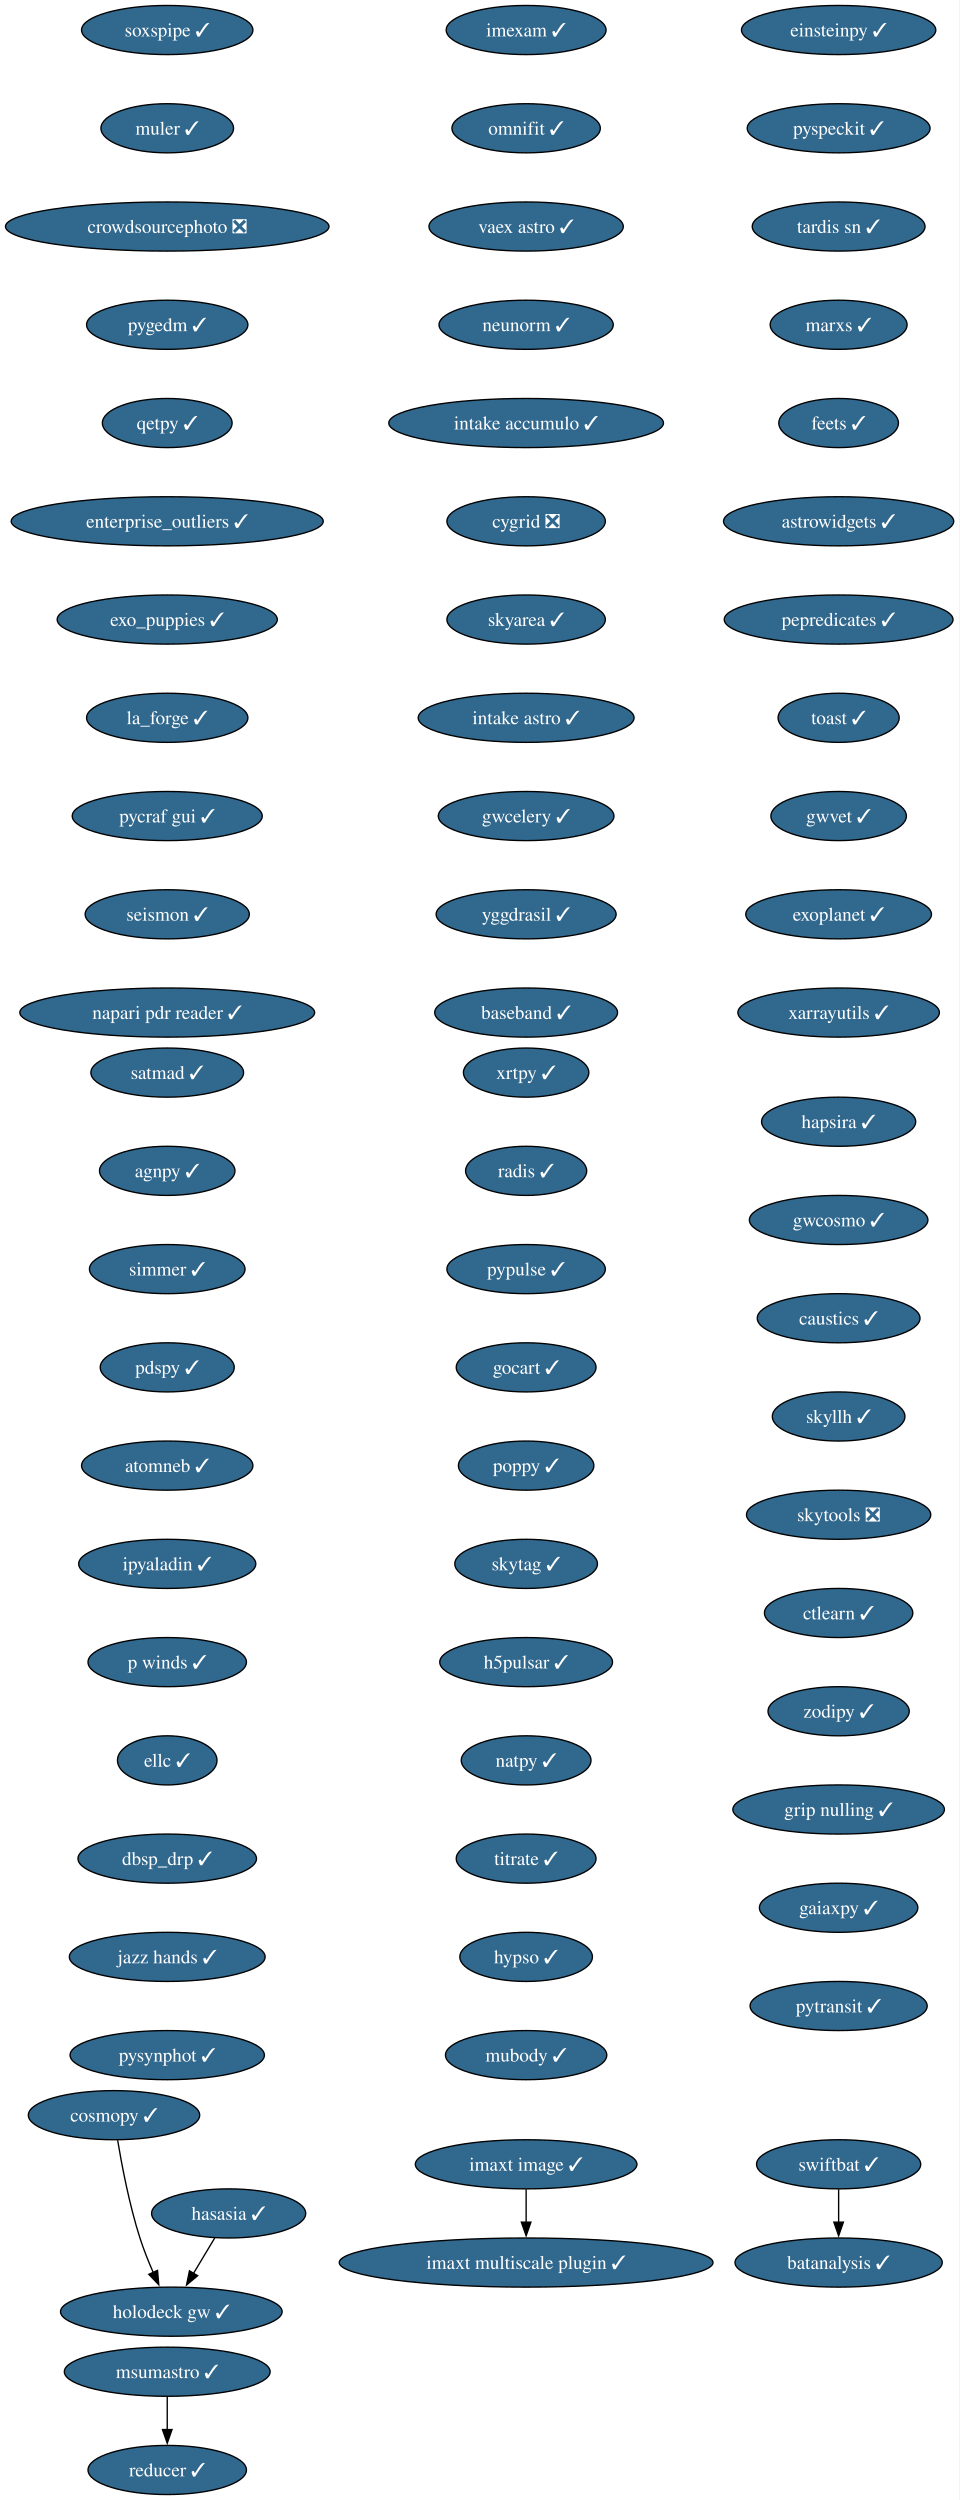
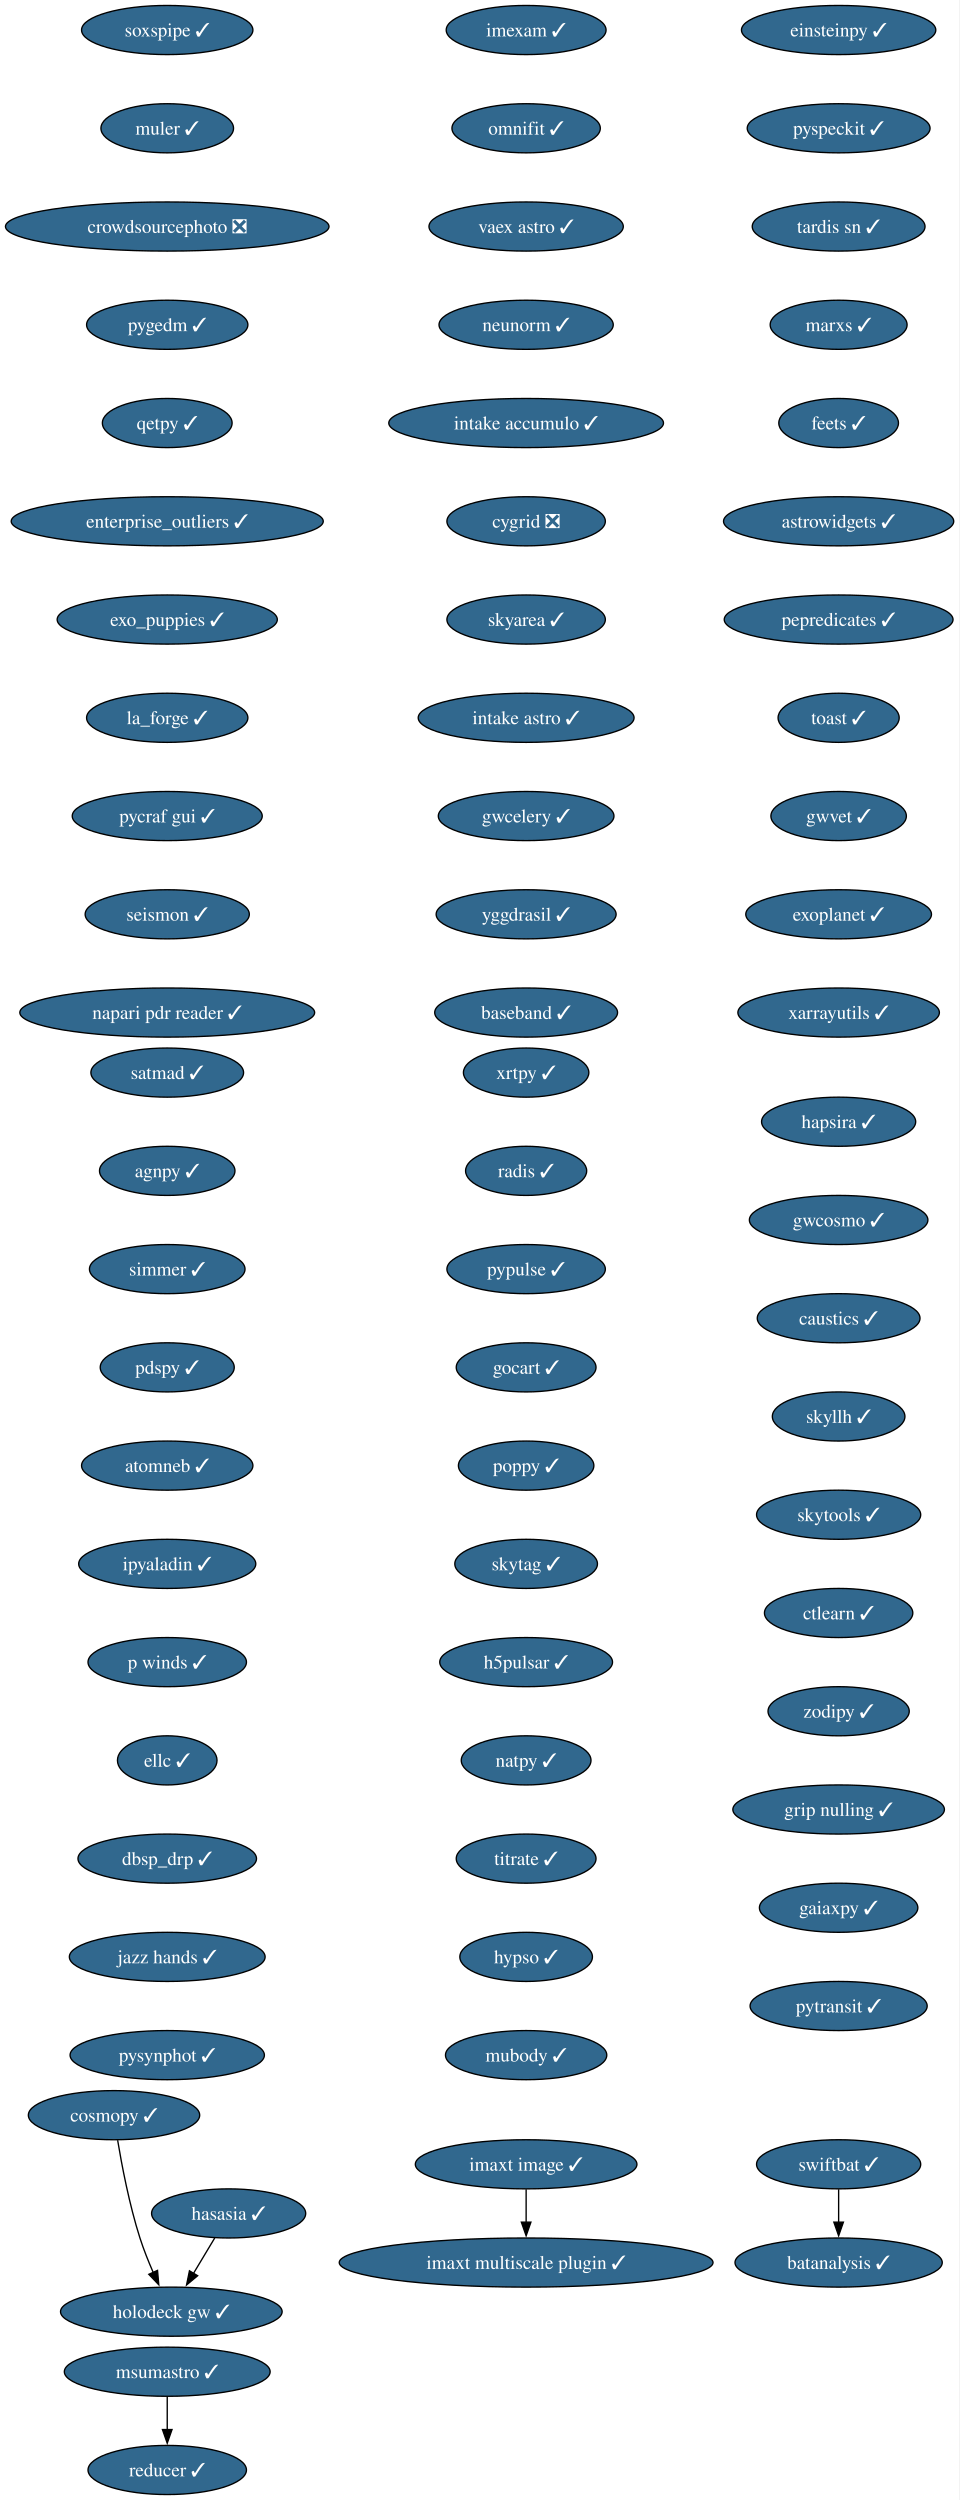
<svg xmlns="http://www.w3.org/2000/svg" xmlns:xlink="http://www.w3.org/1999/xlink" width="703pt" height="1832pt" viewBox="0.00 0.00 703.00 1832.00">
  <g id="graph0" class="graph" transform="scale(1 1) rotate(0) translate(4 1828)">
    <polygon fill="white" stroke="none" points="-4,4 -4,-1828 698.9,-1828 698.9,4 -4,4" />
    <g id="node1" class="node">
      <g id="a_node1">
        <a xlink:href="https://github.com/conda-forge/imexam-feedstock/pull/17" xlink:title="imexam ✓">
          <ellipse fill="#31688e" stroke="black" cx="381.55" cy="-1806" rx="58.57" ry="18" />
          <text xml:space="preserve" text-anchor="middle" x="381.55" y="-1801.33" font-family="Times,serif" font-size="14.00" fill="white">imexam ✓</text>
        </a>
      </g>
    </g>
    <g id="node2" class="node">
      <g id="a_node2">
        <a xlink:href="https://github.com/conda-forge/omnifit-feedstock/pull/15" xlink:title="omnifit ✓">
          <ellipse fill="#31688e" stroke="black" cx="381.55" cy="-1734" rx="54.36" ry="18" />
          <text xml:space="preserve" text-anchor="middle" x="381.55" y="-1729.33" font-family="Times,serif" font-size="14.00" fill="white">omnifit ✓</text>
        </a>
      </g>
    </g>
    <g id="node5" class="node">
      <g id="a_node5">
        <a xlink:href="https://github.com/conda-forge/vaex-astro-feedstock/pull/23" xlink:title="vaex astro ✓">
          <ellipse fill="#31688e" stroke="black" cx="381.55" cy="-1662" rx="71.2" ry="18" />
          <text xml:space="preserve" text-anchor="middle" x="381.55" y="-1657.33" font-family="Times,serif" font-size="14.00" fill="white">vaex astro ✓</text>
        </a>
      </g>
    </g>
    <g id="node3" class="node">
      <g id="a_node3">
        <a xlink:href="https://github.com/conda-forge/msumastro-feedstock/pull/25" xlink:title="msumastro ✓">
          <ellipse fill="#31688e" stroke="black" cx="118.55" cy="-90" rx="75.41" ry="18" />
          <text xml:space="preserve" text-anchor="middle" x="118.55" y="-85.33" font-family="Times,serif" font-size="14.00" fill="white">msumastro ✓</text>
        </a>
      </g>
    </g>
    <g id="node4" class="node">
      <g id="a_node4">
        <a xlink:href="https://github.com/conda-forge/reducer-feedstock/pull/13" xlink:title="reducer ✓">
          <ellipse fill="#31688e" stroke="black" cx="118.55" cy="-18" rx="58.05" ry="18" />
          <text xml:space="preserve" text-anchor="middle" x="118.55" y="-13.32" font-family="Times,serif" font-size="14.00" fill="white">reducer ✓</text>
        </a>
      </g>
    </g>
    <g id="edge2" class="edge">
      <path fill="none" stroke="black" d="M118.55,-71.7C118.55,-64.41 118.55,-55.73 118.55,-47.54" />
      <polygon fill="black" stroke="black" points="122.05,-47.62 118.55,-37.62 115.05,-47.62 122.05,-47.62" />
    </g>
    <g id="node6" class="node">
      <g id="a_node6">
        <a xlink:href="https://github.com/conda-forge/neunorm-feedstock/pull/6" xlink:title="neunorm ✓">
          <ellipse fill="#31688e" stroke="black" cx="381.55" cy="-1590" rx="63.84" ry="18" />
          <text xml:space="preserve" text-anchor="middle" x="381.55" y="-1585.33" font-family="Times,serif" font-size="14.00" fill="white">neunorm ✓</text>
        </a>
      </g>
    </g>
    <g id="node7" class="node">
      <g id="a_node7">
        <a xlink:href="https://github.com/conda-forge/intake-accumulo-feedstock/pull/2" xlink:title="intake accumulo ✓">
          <ellipse fill="#31688e" stroke="black" cx="381.55" cy="-1518" rx="100.66" ry="18" />
          <text xml:space="preserve" text-anchor="middle" x="381.55" y="-1513.33" font-family="Times,serif" font-size="14.00" fill="white">intake accumulo ✓</text>
        </a>
      </g>
    </g>
    <g id="node8" class="node">
      <g id="a_node8">
        <a xlink:href="https://github.com/conda-forge/cygrid-feedstock/pull/25" xlink:title="cygrid ❎">
          <ellipse fill="#31688e" stroke="black" cx="381.55" cy="-1446" rx="58.05" ry="18" />
          <text xml:space="preserve" text-anchor="middle" x="381.55" y="-1441.33" font-family="Times,serif" font-size="14.00" fill="white">cygrid ❎</text>
        </a>
      </g>
    </g>
    <g id="node9" class="node">
      <g id="a_node9">
        <a xlink:href="https://github.com/conda-forge/skyarea-feedstock/pull/1" xlink:title="skyarea ✓">
          <ellipse fill="#31688e" stroke="black" cx="381.55" cy="-1374" rx="58.05" ry="18" />
          <text xml:space="preserve" text-anchor="middle" x="381.55" y="-1369.33" font-family="Times,serif" font-size="14.00" fill="white">skyarea ✓</text>
        </a>
      </g>
    </g>
    <g id="node10" class="node">
      <g id="a_node10">
        <a xlink:href="https://github.com/conda-forge/intake-astro-feedstock/pull/1" xlink:title="intake astro ✓">
          <ellipse fill="#31688e" stroke="black" cx="381.55" cy="-1302" rx="79.09" ry="18" />
          <text xml:space="preserve" text-anchor="middle" x="381.55" y="-1297.33" font-family="Times,serif" font-size="14.00" fill="white">intake astro ✓</text>
        </a>
      </g>
    </g>
    <g id="node11" class="node">
      <g id="a_node11">
        <a xlink:href="https://github.com/conda-forge/gwcelery-feedstock/pull/27" xlink:title="gwcelery ✓">
          <ellipse fill="#31688e" stroke="black" cx="381.55" cy="-1230" rx="64.36" ry="18" />
          <text xml:space="preserve" text-anchor="middle" x="381.55" y="-1225.33" font-family="Times,serif" font-size="14.00" fill="white">gwcelery ✓</text>
        </a>
      </g>
    </g>
    <g id="node12" class="node">
      <g id="a_node12">
        <a xlink:href="https://github.com/conda-forge/yggdrasil-feedstock/pull/48" xlink:title="yggdrasil ✓">
          <ellipse fill="#31688e" stroke="black" cx="381.55" cy="-1158" rx="65.94" ry="18" />
          <text xml:space="preserve" text-anchor="middle" x="381.55" y="-1153.33" font-family="Times,serif" font-size="14.00" fill="white">yggdrasil ✓</text>
        </a>
      </g>
    </g>
    <g id="node13" class="node">
      <g id="a_node13">
        <a xlink:href="https://github.com/conda-forge/baseband-feedstock/pull/5" xlink:title="baseband ✓">
          <ellipse fill="#31688e" stroke="black" cx="381.55" cy="-1086" rx="66.99" ry="18" />
          <text xml:space="preserve" text-anchor="middle" x="381.55" y="-1081.33" font-family="Times,serif" font-size="14.00" fill="white">baseband ✓</text>
        </a>
      </g>
    </g>
    <g id="node14" class="node">
      <g id="a_node14">
        <a xlink:href="https://github.com/conda-forge/einsteinpy-feedstock/pull/10" xlink:title="einsteinpy ✓">
          <ellipse fill="#31688e" stroke="black" cx="610.55" cy="-1806" rx="71.2" ry="18" />
          <text xml:space="preserve" text-anchor="middle" x="610.55" y="-1801.33" font-family="Times,serif" font-size="14.00" fill="white">einsteinpy ✓</text>
        </a>
      </g>
    </g>
    <g id="node15" class="node">
      <g id="a_node15">
        <a xlink:href="https://github.com/conda-forge/pyspeckit-feedstock/pull/7" xlink:title="pyspeckit ✓">
          <ellipse fill="#31688e" stroke="black" cx="610.55" cy="-1734" rx="66.99" ry="18" />
          <text xml:space="preserve" text-anchor="middle" x="610.55" y="-1729.33" font-family="Times,serif" font-size="14.00" fill="white">pyspeckit ✓</text>
        </a>
      </g>
    </g>
    <g id="node16" class="node">
      <g id="a_node16">
        <a xlink:href="https://github.com/conda-forge/tardis-sn-feedstock/pull/100" xlink:title="tardis sn ✓">
          <ellipse fill="#31688e" stroke="black" cx="610.55" cy="-1662" rx="63.31" ry="18" />
          <text xml:space="preserve" text-anchor="middle" x="610.55" y="-1657.33" font-family="Times,serif" font-size="14.00" fill="white">tardis sn ✓</text>
        </a>
      </g>
    </g>
    <g id="node17" class="node">
      <g id="a_node17">
        <a xlink:href="https://github.com/conda-forge/marxs-feedstock/pull/3" xlink:title="marxs ✓">
          <ellipse fill="#31688e" stroke="black" cx="610.55" cy="-1590" rx="50.16" ry="18" />
          <text xml:space="preserve" text-anchor="middle" x="610.55" y="-1585.33" font-family="Times,serif" font-size="14.00" fill="white">marxs ✓</text>
        </a>
      </g>
    </g>
    <g id="node18" class="node">
      <g id="a_node18">
        <a xlink:href="https://github.com/conda-forge/feets-feedstock/pull/1" xlink:title="feets ✓">
          <ellipse fill="#31688e" stroke="black" cx="610.55" cy="-1518" rx="43.84" ry="18" />
          <text xml:space="preserve" text-anchor="middle" x="610.55" y="-1513.33" font-family="Times,serif" font-size="14.00" fill="white">feets ✓</text>
        </a>
      </g>
    </g>
    <g id="node19" class="node">
      <g id="a_node19">
        <a xlink:href="https://github.com/conda-forge/astrowidgets-feedstock/pull/8" xlink:title="astrowidgets ✓">
          <ellipse fill="#31688e" stroke="black" cx="610.55" cy="-1446" rx="84.35" ry="18" />
          <text xml:space="preserve" text-anchor="middle" x="610.55" y="-1441.33" font-family="Times,serif" font-size="14.00" fill="white">astrowidgets ✓</text>
        </a>
      </g>
    </g>
    <g id="node20" class="node">
      <g id="a_node20">
        <a xlink:href="https://github.com/conda-forge/pepredicates-feedstock/pull/3" xlink:title="pepredicates ✓">
          <ellipse fill="#31688e" stroke="black" cx="610.55" cy="-1374" rx="83.83" ry="18" />
          <text xml:space="preserve" text-anchor="middle" x="610.55" y="-1369.33" font-family="Times,serif" font-size="14.00" fill="white">pepredicates ✓</text>
        </a>
      </g>
    </g>
    <g id="node21" class="node">
      <g id="a_node21">
        <a xlink:href="https://github.com/conda-forge/toast-feedstock/pull/33" xlink:title="toast ✓">
          <ellipse fill="#31688e" stroke="black" cx="610.55" cy="-1302" rx="44.37" ry="18" />
          <text xml:space="preserve" text-anchor="middle" x="610.55" y="-1297.33" font-family="Times,serif" font-size="14.00" fill="white">toast ✓</text>
        </a>
      </g>
    </g>
    <g id="node22" class="node">
      <g id="a_node22">
        <a xlink:href="https://github.com/conda-forge/gwvet-feedstock/pull/10" xlink:title="gwvet ✓">
          <ellipse fill="#31688e" stroke="black" cx="610.55" cy="-1230" rx="49.63" ry="18" />
          <text xml:space="preserve" text-anchor="middle" x="610.55" y="-1225.33" font-family="Times,serif" font-size="14.00" fill="white">gwvet ✓</text>
        </a>
      </g>
    </g>
    <g id="node23" class="node">
      <g id="a_node23">
        <a xlink:href="https://github.com/conda-forge/exoplanet-feedstock/pull/27" xlink:title="exoplanet ✓">
          <ellipse fill="#31688e" stroke="black" cx="610.55" cy="-1158" rx="68.04" ry="18" />
          <text xml:space="preserve" text-anchor="middle" x="610.55" y="-1153.33" font-family="Times,serif" font-size="14.00" fill="white">exoplanet ✓</text>
        </a>
      </g>
    </g>
    <g id="node24" class="node">
      <g id="a_node24">
        <a xlink:href="https://github.com/conda-forge/xarrayutils-feedstock/pull/11" xlink:title="xarrayutils ✓">
          <ellipse fill="#31688e" stroke="black" cx="610.55" cy="-1086" rx="73.83" ry="18" />
          <text xml:space="preserve" text-anchor="middle" x="610.55" y="-1081.33" font-family="Times,serif" font-size="14.00" fill="white">xarrayutils ✓</text>
        </a>
      </g>
    </g>
    <g id="node25" class="node">
      <g id="a_node25">
        <a xlink:href="https://github.com/conda-forge/satmad-feedstock/pull/23" xlink:title="satmad ✓">
          <ellipse fill="#31688e" stroke="black" cx="118.55" cy="-1042" rx="55.94" ry="18" />
          <text xml:space="preserve" text-anchor="middle" x="118.55" y="-1037.33" font-family="Times,serif" font-size="14.00" fill="white">satmad ✓</text>
        </a>
      </g>
    </g>
    <g id="node26" class="node">
      <g id="a_node26">
        <a xlink:href="https://github.com/conda-forge/agnpy-feedstock/pull/17" xlink:title="agnpy ✓">
          <ellipse fill="#31688e" stroke="black" cx="118.55" cy="-970" rx="49.63" ry="18" />
          <text xml:space="preserve" text-anchor="middle" x="118.55" y="-965.33" font-family="Times,serif" font-size="14.00" fill="white">agnpy ✓</text>
        </a>
      </g>
    </g>
    <g id="node27" class="node">
      <g id="a_node27">
        <a xlink:href="https://github.com/conda-forge/simmer-feedstock/pull/17" xlink:title="simmer ✓">
          <ellipse fill="#31688e" stroke="black" cx="118.55" cy="-898" rx="57" ry="18" />
          <text xml:space="preserve" text-anchor="middle" x="118.55" y="-893.33" font-family="Times,serif" font-size="14.00" fill="white">simmer ✓</text>
        </a>
      </g>
    </g>
    <g id="node28" class="node">
      <g id="a_node28">
        <a xlink:href="https://github.com/conda-forge/pdspy-feedstock/pull/17" xlink:title="pdspy ✓">
          <ellipse fill="#31688e" stroke="black" cx="118.55" cy="-826" rx="49.1" ry="18" />
          <text xml:space="preserve" text-anchor="middle" x="118.55" y="-821.33" font-family="Times,serif" font-size="14.00" fill="white">pdspy ✓</text>
        </a>
      </g>
    </g>
    <g id="node29" class="node">
      <g id="a_node29">
        <a xlink:href="https://github.com/conda-forge/atomneb-feedstock/pull/6" xlink:title="atomneb ✓">
          <ellipse fill="#31688e" stroke="black" cx="118.55" cy="-754" rx="62.78" ry="18" />
          <text xml:space="preserve" text-anchor="middle" x="118.55" y="-749.33" font-family="Times,serif" font-size="14.00" fill="white">atomneb ✓</text>
        </a>
      </g>
    </g>
    <g id="node30" class="node">
      <g id="a_node30">
        <a xlink:href="https://github.com/conda-forge/ipyaladin-feedstock/pull/20" xlink:title="ipyaladin ✓">
          <ellipse fill="#31688e" stroke="black" cx="118.55" cy="-682" rx="64.89" ry="18" />
          <text xml:space="preserve" text-anchor="middle" x="118.55" y="-677.33" font-family="Times,serif" font-size="14.00" fill="white">ipyaladin ✓</text>
        </a>
      </g>
    </g>
    <g id="node31" class="node">
      <g id="a_node31">
        <a xlink:href="https://github.com/conda-forge/p-winds-feedstock/pull/5" xlink:title="p winds ✓">
          <ellipse fill="#31688e" stroke="black" cx="118.55" cy="-610" rx="58.05" ry="18" />
          <text xml:space="preserve" text-anchor="middle" x="118.55" y="-605.33" font-family="Times,serif" font-size="14.00" fill="white">p winds ✓</text>
        </a>
      </g>
    </g>
    <g id="node32" class="node">
      <g id="a_node32">
        <a xlink:href="https://github.com/conda-forge/ellc-feedstock/pull/14" xlink:title="ellc ✓">
          <ellipse fill="#31688e" stroke="black" cx="118.55" cy="-538" rx="36.48" ry="18" />
          <text xml:space="preserve" text-anchor="middle" x="118.55" y="-533.33" font-family="Times,serif" font-size="14.00" fill="white">ellc ✓</text>
        </a>
      </g>
    </g>
    <g id="node33" class="node">
      <g id="a_node33">
        <a xlink:href="https://github.com/conda-forge/dbsp_drp-feedstock/pull/5" xlink:title="dbsp_drp ✓">
          <ellipse fill="#31688e" stroke="black" cx="118.55" cy="-466" rx="65.41" ry="18" />
          <text xml:space="preserve" text-anchor="middle" x="118.55" y="-461.32" font-family="Times,serif" font-size="14.00" fill="white">dbsp_drp ✓</text>
        </a>
      </g>
    </g>
    <g id="node34" class="node">
      <g id="a_node34">
        <a xlink:href="https://github.com/conda-forge/jazz-hands-feedstock/pull/1" xlink:title="jazz hands ✓">
          <ellipse fill="#31688e" stroke="black" cx="118.55" cy="-394" rx="71.73" ry="18" />
          <text xml:space="preserve" text-anchor="middle" x="118.55" y="-389.32" font-family="Times,serif" font-size="14.00" fill="white">jazz hands ✓</text>
        </a>
      </g>
    </g>
    <g id="node35" class="node">
      <g id="a_node35">
        <a xlink:href="https://github.com/conda-forge/pysynphot-feedstock/pull/15" xlink:title="pysynphot ✓">
          <ellipse fill="#31688e" stroke="black" cx="118.55" cy="-322" rx="71.2" ry="18" />
          <text xml:space="preserve" text-anchor="middle" x="118.55" y="-317.32" font-family="Times,serif" font-size="14.00" fill="white">pysynphot ✓</text>
        </a>
      </g>
    </g>
    <g id="node36" class="node">
      <g id="a_node36">
        <a xlink:href="https://github.com/conda-forge/hasasia-feedstock/pull/1" xlink:title="hasasia ✓">
          <ellipse fill="#31688e" stroke="black" cx="163.55" cy="-206" rx="56.47" ry="18" />
          <text xml:space="preserve" text-anchor="middle" x="163.55" y="-201.33" font-family="Times,serif" font-size="14.00" fill="white">hasasia ✓</text>
        </a>
      </g>
    </g>
    <g id="node37" class="node">
      <g id="a_node37">
        <a xlink:href="https://github.com/conda-forge/holodeck-gw-feedstock/pull/7" xlink:title="holodeck gw ✓">
          <ellipse fill="#31688e" stroke="black" cx="121.55" cy="-134" rx="81.2" ry="18" />
          <text xml:space="preserve" text-anchor="middle" x="121.55" y="-129.32" font-family="Times,serif" font-size="14.00" fill="white">holodeck gw ✓</text>
        </a>
      </g>
    </g>
    <g id="edge32" class="edge">
      <path fill="none" stroke="black" d="M153.38,-188.05C148.71,-180.26 143.04,-170.82 137.8,-162.08" />
      <polygon fill="black" stroke="black" points="140.84,-160.35 132.7,-153.57 134.84,-163.95 140.84,-160.35" />
    </g>
    <g id="node38" class="node">
      <g id="a_node38">
        <a xlink:href="https://github.com/conda-forge/soxspipe-feedstock/pull/54" xlink:title="soxspipe ✓">
          <ellipse fill="#31688e" stroke="black" cx="118.55" cy="-1806" rx="62.78" ry="18" />
          <text xml:space="preserve" text-anchor="middle" x="118.55" y="-1801.33" font-family="Times,serif" font-size="14.00" fill="white">soxspipe ✓</text>
        </a>
      </g>
    </g>
    <g id="node39" class="node">
      <g id="a_node39">
        <a xlink:href="https://github.com/conda-forge/muler-feedstock/pull/7" xlink:title="muler ✓">
          <ellipse fill="#31688e" stroke="black" cx="118.55" cy="-1734" rx="48.58" ry="18" />
          <text xml:space="preserve" text-anchor="middle" x="118.55" y="-1729.33" font-family="Times,serif" font-size="14.00" fill="white">muler ✓</text>
        </a>
      </g>
    </g>
    <g id="node40" class="node">
      <g id="a_node40">
        <a xlink:href="https://github.com/conda-forge/crowdsourcephoto-feedstock/pull/8" xlink:title="crowdsourcephoto ❎">
          <ellipse fill="#31688e" stroke="black" cx="118.55" cy="-1662" rx="118.55" ry="18" />
          <text xml:space="preserve" text-anchor="middle" x="118.55" y="-1657.33" font-family="Times,serif" font-size="14.00" fill="white">crowdsourcephoto ❎</text>
        </a>
      </g>
    </g>
    <g id="node41" class="node">
      <g id="a_node41">
        <a xlink:href="https://github.com/conda-forge/pygedm-feedstock/pull/13" xlink:title="pygedm ✓">
          <ellipse fill="#31688e" stroke="black" cx="118.55" cy="-1590" rx="59.1" ry="18" />
          <text xml:space="preserve" text-anchor="middle" x="118.55" y="-1585.33" font-family="Times,serif" font-size="14.00" fill="white">pygedm ✓</text>
        </a>
      </g>
    </g>
    <g id="node42" class="node">
      <g id="a_node42">
        <a xlink:href="https://github.com/conda-forge/qetpy-feedstock/pull/20" xlink:title="qetpy ✓">
          <ellipse fill="#31688e" stroke="black" cx="118.55" cy="-1518" rx="47.53" ry="18" />
          <text xml:space="preserve" text-anchor="middle" x="118.55" y="-1513.33" font-family="Times,serif" font-size="14.00" fill="white">qetpy ✓</text>
        </a>
      </g>
    </g>
    <g id="node43" class="node">
      <g id="a_node43">
        <a xlink:href="https://github.com/conda-forge/enterprise_outliers-feedstock/pull/4" xlink:title="enterprise_outliers ✓">
          <ellipse fill="#31688e" stroke="black" cx="118.55" cy="-1446" rx="114.34" ry="18" />
          <text xml:space="preserve" text-anchor="middle" x="118.55" y="-1441.33" font-family="Times,serif" font-size="14.00" fill="white">enterprise_outliers ✓</text>
        </a>
      </g>
    </g>
    <g id="node44" class="node">
      <g id="a_node44">
        <a xlink:href="https://github.com/conda-forge/exo_puppies-feedstock/pull/9" xlink:title="exo_puppies ✓">
          <ellipse fill="#31688e" stroke="black" cx="118.55" cy="-1374" rx="80.67" ry="18" />
          <text xml:space="preserve" text-anchor="middle" x="118.55" y="-1369.33" font-family="Times,serif" font-size="14.00" fill="white">exo_puppies ✓</text>
        </a>
      </g>
    </g>
    <g id="node45" class="node">
      <g id="a_node45">
        <a xlink:href="https://github.com/conda-forge/la_forge-feedstock/pull/3" xlink:title="la_forge ✓">
          <ellipse fill="#31688e" stroke="black" cx="118.55" cy="-1302" rx="59.1" ry="18" />
          <text xml:space="preserve" text-anchor="middle" x="118.55" y="-1297.33" font-family="Times,serif" font-size="14.00" fill="white">la_forge ✓</text>
        </a>
      </g>
    </g>
    <g id="node46" class="node">
      <g id="a_node46">
        <a xlink:href="https://github.com/conda-forge/pycraf-gui-feedstock/pull/2" xlink:title="pycraf gui ✓">
          <ellipse fill="#31688e" stroke="black" cx="118.55" cy="-1230" rx="69.62" ry="18" />
          <text xml:space="preserve" text-anchor="middle" x="118.55" y="-1225.33" font-family="Times,serif" font-size="14.00" fill="white">pycraf gui ✓</text>
        </a>
      </g>
    </g>
    <g id="node47" class="node">
      <g id="a_node47">
        <a xlink:href="https://github.com/conda-forge/seismon-feedstock/pull/8" xlink:title="seismon ✓">
          <ellipse fill="#31688e" stroke="black" cx="118.55" cy="-1158" rx="60.15" ry="18" />
          <text xml:space="preserve" text-anchor="middle" x="118.55" y="-1153.33" font-family="Times,serif" font-size="14.00" fill="white">seismon ✓</text>
        </a>
      </g>
    </g>
    <g id="node48" class="node">
      <g id="a_node48">
        <a xlink:href="https://github.com/conda-forge/napari-pdr-reader-feedstock/pull/1" xlink:title="napari pdr reader ✓">
          <ellipse fill="#31688e" stroke="black" cx="118.55" cy="-1086" rx="108.03" ry="18" />
          <text xml:space="preserve" text-anchor="middle" x="118.55" y="-1081.33" font-family="Times,serif" font-size="14.00" fill="white">napari pdr reader ✓</text>
        </a>
      </g>
    </g>
    <g id="node49" class="node">
      <g id="a_node49">
        <a xlink:href="https://github.com/conda-forge/imaxt-image-feedstock/pull/1" xlink:title="imaxt image ✓">
          <ellipse fill="#31688e" stroke="black" cx="381.55" cy="-242" rx="81.2" ry="18" />
          <text xml:space="preserve" text-anchor="middle" x="381.55" y="-237.32" font-family="Times,serif" font-size="14.00" fill="white">imaxt image ✓</text>
        </a>
      </g>
    </g>
    <g id="node50" class="node">
      <g id="a_node50">
        <a xlink:href="https://github.com/conda-forge/imaxt-multiscale-plugin-feedstock/pull/4" xlink:title="imaxt multiscale plugin ✓">
          <ellipse fill="#31688e" stroke="black" cx="381.55" cy="-170" rx="136.97" ry="18" />
          <text xml:space="preserve" text-anchor="middle" x="381.55" y="-165.32" font-family="Times,serif" font-size="14.00" fill="white">imaxt multiscale plugin ✓</text>
        </a>
      </g>
    </g>
    <g id="edge43" class="edge">
      <path fill="none" stroke="black" d="M381.55,-223.7C381.55,-216.41 381.55,-207.73 381.55,-199.54" />
      <polygon fill="black" stroke="black" points="385.05,-199.62 381.55,-189.62 378.05,-199.62 385.05,-199.62" />
    </g>
    <g id="node51" class="node">
      <g id="a_node51">
        <a xlink:href="https://github.com/conda-forge/xrtpy-feedstock/pull/6" xlink:title="xrtpy ✓">
          <ellipse fill="#31688e" stroke="black" cx="381.55" cy="-1042" rx="45.95" ry="18" />
          <text xml:space="preserve" text-anchor="middle" x="381.55" y="-1037.33" font-family="Times,serif" font-size="14.00" fill="white">xrtpy ✓</text>
        </a>
      </g>
    </g>
    <g id="node52" class="node">
      <g id="a_node52">
        <a xlink:href="https://github.com/conda-forge/radis-feedstock/pull/7" xlink:title="radis ✓">
          <ellipse fill="#31688e" stroke="black" cx="381.55" cy="-970" rx="44.37" ry="18" />
          <text xml:space="preserve" text-anchor="middle" x="381.55" y="-965.33" font-family="Times,serif" font-size="14.00" fill="white">radis ✓</text>
        </a>
      </g>
    </g>
    <g id="node53" class="node">
      <g id="a_node53">
        <a xlink:href="https://github.com/conda-forge/pypulse-feedstock/pull/1" xlink:title="pypulse ✓">
          <ellipse fill="#31688e" stroke="black" cx="381.55" cy="-898" rx="58.05" ry="18" />
          <text xml:space="preserve" text-anchor="middle" x="381.55" y="-893.33" font-family="Times,serif" font-size="14.00" fill="white">pypulse ✓</text>
        </a>
      </g>
    </g>
    <g id="node54" class="node">
      <g id="a_node54">
        <a xlink:href="https://github.com/conda-forge/gocart-feedstock/pull/26" xlink:title="gocart ✓">
          <ellipse fill="#31688e" stroke="black" cx="381.55" cy="-826" rx="51.21" ry="18" />
          <text xml:space="preserve" text-anchor="middle" x="381.55" y="-821.33" font-family="Times,serif" font-size="14.00" fill="white">gocart ✓</text>
        </a>
      </g>
    </g>
    <g id="node55" class="node">
      <g id="a_node55">
        <a xlink:href="https://github.com/conda-forge/poppy-feedstock/pull/3" xlink:title="poppy ✓">
          <ellipse fill="#31688e" stroke="black" cx="381.55" cy="-754" rx="49.63" ry="18" />
          <text xml:space="preserve" text-anchor="middle" x="381.55" y="-749.33" font-family="Times,serif" font-size="14.00" fill="white">poppy ✓</text>
        </a>
      </g>
    </g>
    <g id="node56" class="node">
      <g id="a_node56">
        <a xlink:href="https://github.com/conda-forge/skytag-feedstock/pull/7" xlink:title="skytag ✓">
          <ellipse fill="#31688e" stroke="black" cx="381.55" cy="-682" rx="52.26" ry="18" />
          <text xml:space="preserve" text-anchor="middle" x="381.55" y="-677.33" font-family="Times,serif" font-size="14.00" fill="white">skytag ✓</text>
        </a>
      </g>
    </g>
    <g id="node57" class="node">
      <g id="a_node57">
        <a xlink:href="https://github.com/conda-forge/h5pulsar-feedstock/pull/1" xlink:title="h5pulsar ✓">
          <ellipse fill="#31688e" stroke="black" cx="381.55" cy="-610" rx="63.31" ry="18" />
          <text xml:space="preserve" text-anchor="middle" x="381.55" y="-605.33" font-family="Times,serif" font-size="14.00" fill="white">h5pulsar ✓</text>
        </a>
      </g>
    </g>
    <g id="node58" class="node">
      <g id="a_node58">
        <a xlink:href="https://github.com/conda-forge/natpy-feedstock/pull/1" xlink:title="natpy ✓">
          <ellipse fill="#31688e" stroke="black" cx="381.55" cy="-538" rx="47.53" ry="18" />
          <text xml:space="preserve" text-anchor="middle" x="381.55" y="-533.33" font-family="Times,serif" font-size="14.00" fill="white">natpy ✓</text>
        </a>
      </g>
    </g>
    <g id="node60" class="node">
      <g id="a_node60">
        <a xlink:href="https://github.com/conda-forge/titrate-feedstock/pull/10" xlink:title="titrate ✓">
          <ellipse fill="#31688e" stroke="black" cx="381.55" cy="-466" rx="51.21" ry="18" />
          <text xml:space="preserve" text-anchor="middle" x="381.55" y="-461.32" font-family="Times,serif" font-size="14.00" fill="white">titrate ✓</text>
        </a>
      </g>
    </g>
    <g id="node59" class="node">
      <g id="a_node59">
        <a xlink:href="https://github.com/conda-forge/cosmopy-feedstock/pull/2" xlink:title="cosmopy ✓">
          <ellipse fill="#31688e" stroke="black" cx="79.55" cy="-278" rx="62.78" ry="18" />
          <text xml:space="preserve" text-anchor="middle" x="79.55" y="-273.32" font-family="Times,serif" font-size="14.00" fill="white">cosmopy ✓</text>
        </a>
      </g>
    </g>
    <g id="edge51" class="edge">
      <path fill="none" stroke="black" d="M82.2,-259.67C85.21,-241.54 90.75,-212.38 98.55,-188 101.24,-179.59 104.8,-170.7 108.31,-162.66" />
      <polygon fill="black" stroke="black" points="111.43,-164.26 112.36,-153.71 105.05,-161.38 111.43,-164.26" />
    </g>
    <g id="node61" class="node">
      <g id="a_node61">
        <a xlink:href="https://github.com/conda-forge/hypso-feedstock/pull/28" xlink:title="hypso ✓">
          <ellipse fill="#31688e" stroke="black" cx="381.55" cy="-394" rx="48.58" ry="18" />
          <text xml:space="preserve" text-anchor="middle" x="381.55" y="-389.32" font-family="Times,serif" font-size="14.00" fill="white">hypso ✓</text>
        </a>
      </g>
    </g>
    <g id="node64" class="node">
      <g id="a_node64">
        <a xlink:href="https://github.com/conda-forge/mubody-feedstock/pull/1" xlink:title="mubody ✓">
          <ellipse fill="#31688e" stroke="black" cx="381.55" cy="-322" rx="59.1" ry="18" />
          <text xml:space="preserve" text-anchor="middle" x="381.55" y="-317.32" font-family="Times,serif" font-size="14.00" fill="white">mubody ✓</text>
        </a>
      </g>
    </g>
    <g id="node62" class="node">
      <g id="a_node62">
        <a xlink:href="https://github.com/conda-forge/swiftbat-feedstock/pull/1" xlink:title="swiftbat ✓">
          <ellipse fill="#31688e" stroke="black" cx="610.55" cy="-242" rx="60.15" ry="18" />
          <text xml:space="preserve" text-anchor="middle" x="610.55" y="-237.32" font-family="Times,serif" font-size="14.00" fill="white">swiftbat ✓</text>
        </a>
      </g>
    </g>
    <g id="node63" class="node">
      <g id="a_node63">
        <a xlink:href="https://github.com/conda-forge/batanalysis-feedstock/pull/4" xlink:title="batanalysis ✓">
          <ellipse fill="#31688e" stroke="black" cx="610.55" cy="-170" rx="75.94" ry="18" />
          <text xml:space="preserve" text-anchor="middle" x="610.55" y="-165.32" font-family="Times,serif" font-size="14.00" fill="white">batanalysis ✓</text>
        </a>
      </g>
    </g>
    <g id="edge54" class="edge">
      <path fill="none" stroke="black" d="M610.55,-223.7C610.55,-216.41 610.55,-207.73 610.55,-199.54" />
      <polygon fill="black" stroke="black" points="614.05,-199.62 610.55,-189.62 607.05,-199.62 614.05,-199.62" />
    </g>
    <g id="node65" class="node">
      <g id="a_node65">
        <a xlink:href="https://github.com/conda-forge/hapsira-feedstock/pull/1" xlink:title="hapsira ✓">
          <ellipse fill="#31688e" stroke="black" cx="610.55" cy="-1006" rx="56.47" ry="18" />
          <text xml:space="preserve" text-anchor="middle" x="610.55" y="-1001.33" font-family="Times,serif" font-size="14.00" fill="white">hapsira ✓</text>
        </a>
      </g>
    </g>
    <g id="node66" class="node">
      <g id="a_node66">
        <a xlink:href="https://github.com/conda-forge/gwcosmo-feedstock/pull/3" xlink:title="gwcosmo ✓">
          <ellipse fill="#31688e" stroke="black" cx="610.55" cy="-934" rx="65.41" ry="18" />
          <text xml:space="preserve" text-anchor="middle" x="610.55" y="-929.33" font-family="Times,serif" font-size="14.00" fill="white">gwcosmo ✓</text>
        </a>
      </g>
    </g>
    <g id="node67" class="node">
      <g id="a_node67">
        <a xlink:href="https://github.com/conda-forge/caustics-feedstock/pull/7" xlink:title="caustics ✓">
          <ellipse fill="#31688e" stroke="black" cx="610.55" cy="-862" rx="59.63" ry="18" />
          <text xml:space="preserve" text-anchor="middle" x="610.55" y="-857.33" font-family="Times,serif" font-size="14.00" fill="white">caustics ✓</text>
        </a>
      </g>
    </g>
    <g id="node68" class="node">
      <g id="a_node68">
        <a xlink:href="https://github.com/conda-forge/skyllh-feedstock/pull/1" xlink:title="skyllh ✓">
          <ellipse fill="#31688e" stroke="black" cx="610.55" cy="-790" rx="48.58" ry="18" />
          <text xml:space="preserve" text-anchor="middle" x="610.55" y="-785.33" font-family="Times,serif" font-size="14.00" fill="white">skyllh ✓</text>
        </a>
      </g>
    </g>
    <g id="node69" class="node">
      <g id="a_node69">
-         <a xlink:href="https://github.com/conda-forge/skytools-feedstock/pull/5" xlink:title="skytools ❎">
-           <ellipse fill="#31688e" stroke="black" cx="610.55" cy="-718" rx="67.52" ry="18" />
-           <text xml:space="preserve" text-anchor="middle" x="610.55" y="-713.33" font-family="Times,serif" font-size="14.00" fill="white">skytools ❎</text>
+         <a xlink:href="https://github.com/conda-forge/skytools-feedstock/pull/5" xlink:title="skytools ✓">
+           <ellipse fill="#31688e" stroke="black" cx="610.55" cy="-718" rx="60.15" ry="18" />
+           <text xml:space="preserve" text-anchor="middle" x="610.55" y="-713.33" font-family="Times,serif" font-size="14.00" fill="white">skytools ✓</text>
        </a>
      </g>
    </g>
    <g id="node70" class="node">
      <g id="a_node70">
        <a xlink:href="https://github.com/conda-forge/ctlearn-feedstock/pull/1" xlink:title="ctlearn ✓">
          <ellipse fill="#31688e" stroke="black" cx="610.55" cy="-646" rx="54.36" ry="18" />
          <text xml:space="preserve" text-anchor="middle" x="610.55" y="-641.33" font-family="Times,serif" font-size="14.00" fill="white">ctlearn ✓</text>
        </a>
      </g>
    </g>
    <g id="node71" class="node">
      <g id="a_node71">
        <a xlink:href="https://github.com/conda-forge/zodipy-feedstock/pull/6" xlink:title="zodipy ✓">
          <ellipse fill="#31688e" stroke="black" cx="610.55" cy="-574" rx="51.74" ry="18" />
          <text xml:space="preserve" text-anchor="middle" x="610.55" y="-569.33" font-family="Times,serif" font-size="14.00" fill="white">zodipy ✓</text>
        </a>
      </g>
    </g>
    <g id="node72" class="node">
      <g id="a_node72">
        <a xlink:href="https://github.com/conda-forge/grip-nulling-feedstock/pull/2" xlink:title="grip nulling ✓">
          <ellipse fill="#31688e" stroke="black" cx="610.55" cy="-502" rx="77.52" ry="18" />
          <text xml:space="preserve" text-anchor="middle" x="610.55" y="-497.32" font-family="Times,serif" font-size="14.00" fill="white">grip nulling ✓</text>
        </a>
      </g>
    </g>
    <g id="node73" class="node">
      <g id="a_node73">
        <a xlink:href="https://github.com/conda-forge/gaiaxpy-feedstock/pull/1" xlink:title="gaiaxpy ✓">
          <ellipse fill="#31688e" stroke="black" cx="610.55" cy="-430" rx="58.05" ry="18" />
          <text xml:space="preserve" text-anchor="middle" x="610.55" y="-425.32" font-family="Times,serif" font-size="14.00" fill="white">gaiaxpy ✓</text>
        </a>
      </g>
    </g>
    <g id="node74" class="node">
      <g id="a_node74">
        <a xlink:href="https://github.com/conda-forge/pytransit-feedstock/pull/1" xlink:title="pytransit ✓">
          <ellipse fill="#31688e" stroke="black" cx="610.55" cy="-358" rx="64.89" ry="18" />
          <text xml:space="preserve" text-anchor="middle" x="610.55" y="-353.32" font-family="Times,serif" font-size="14.00" fill="white">pytransit ✓</text>
        </a>
      </g>
    </g>
  </g>
</svg>
